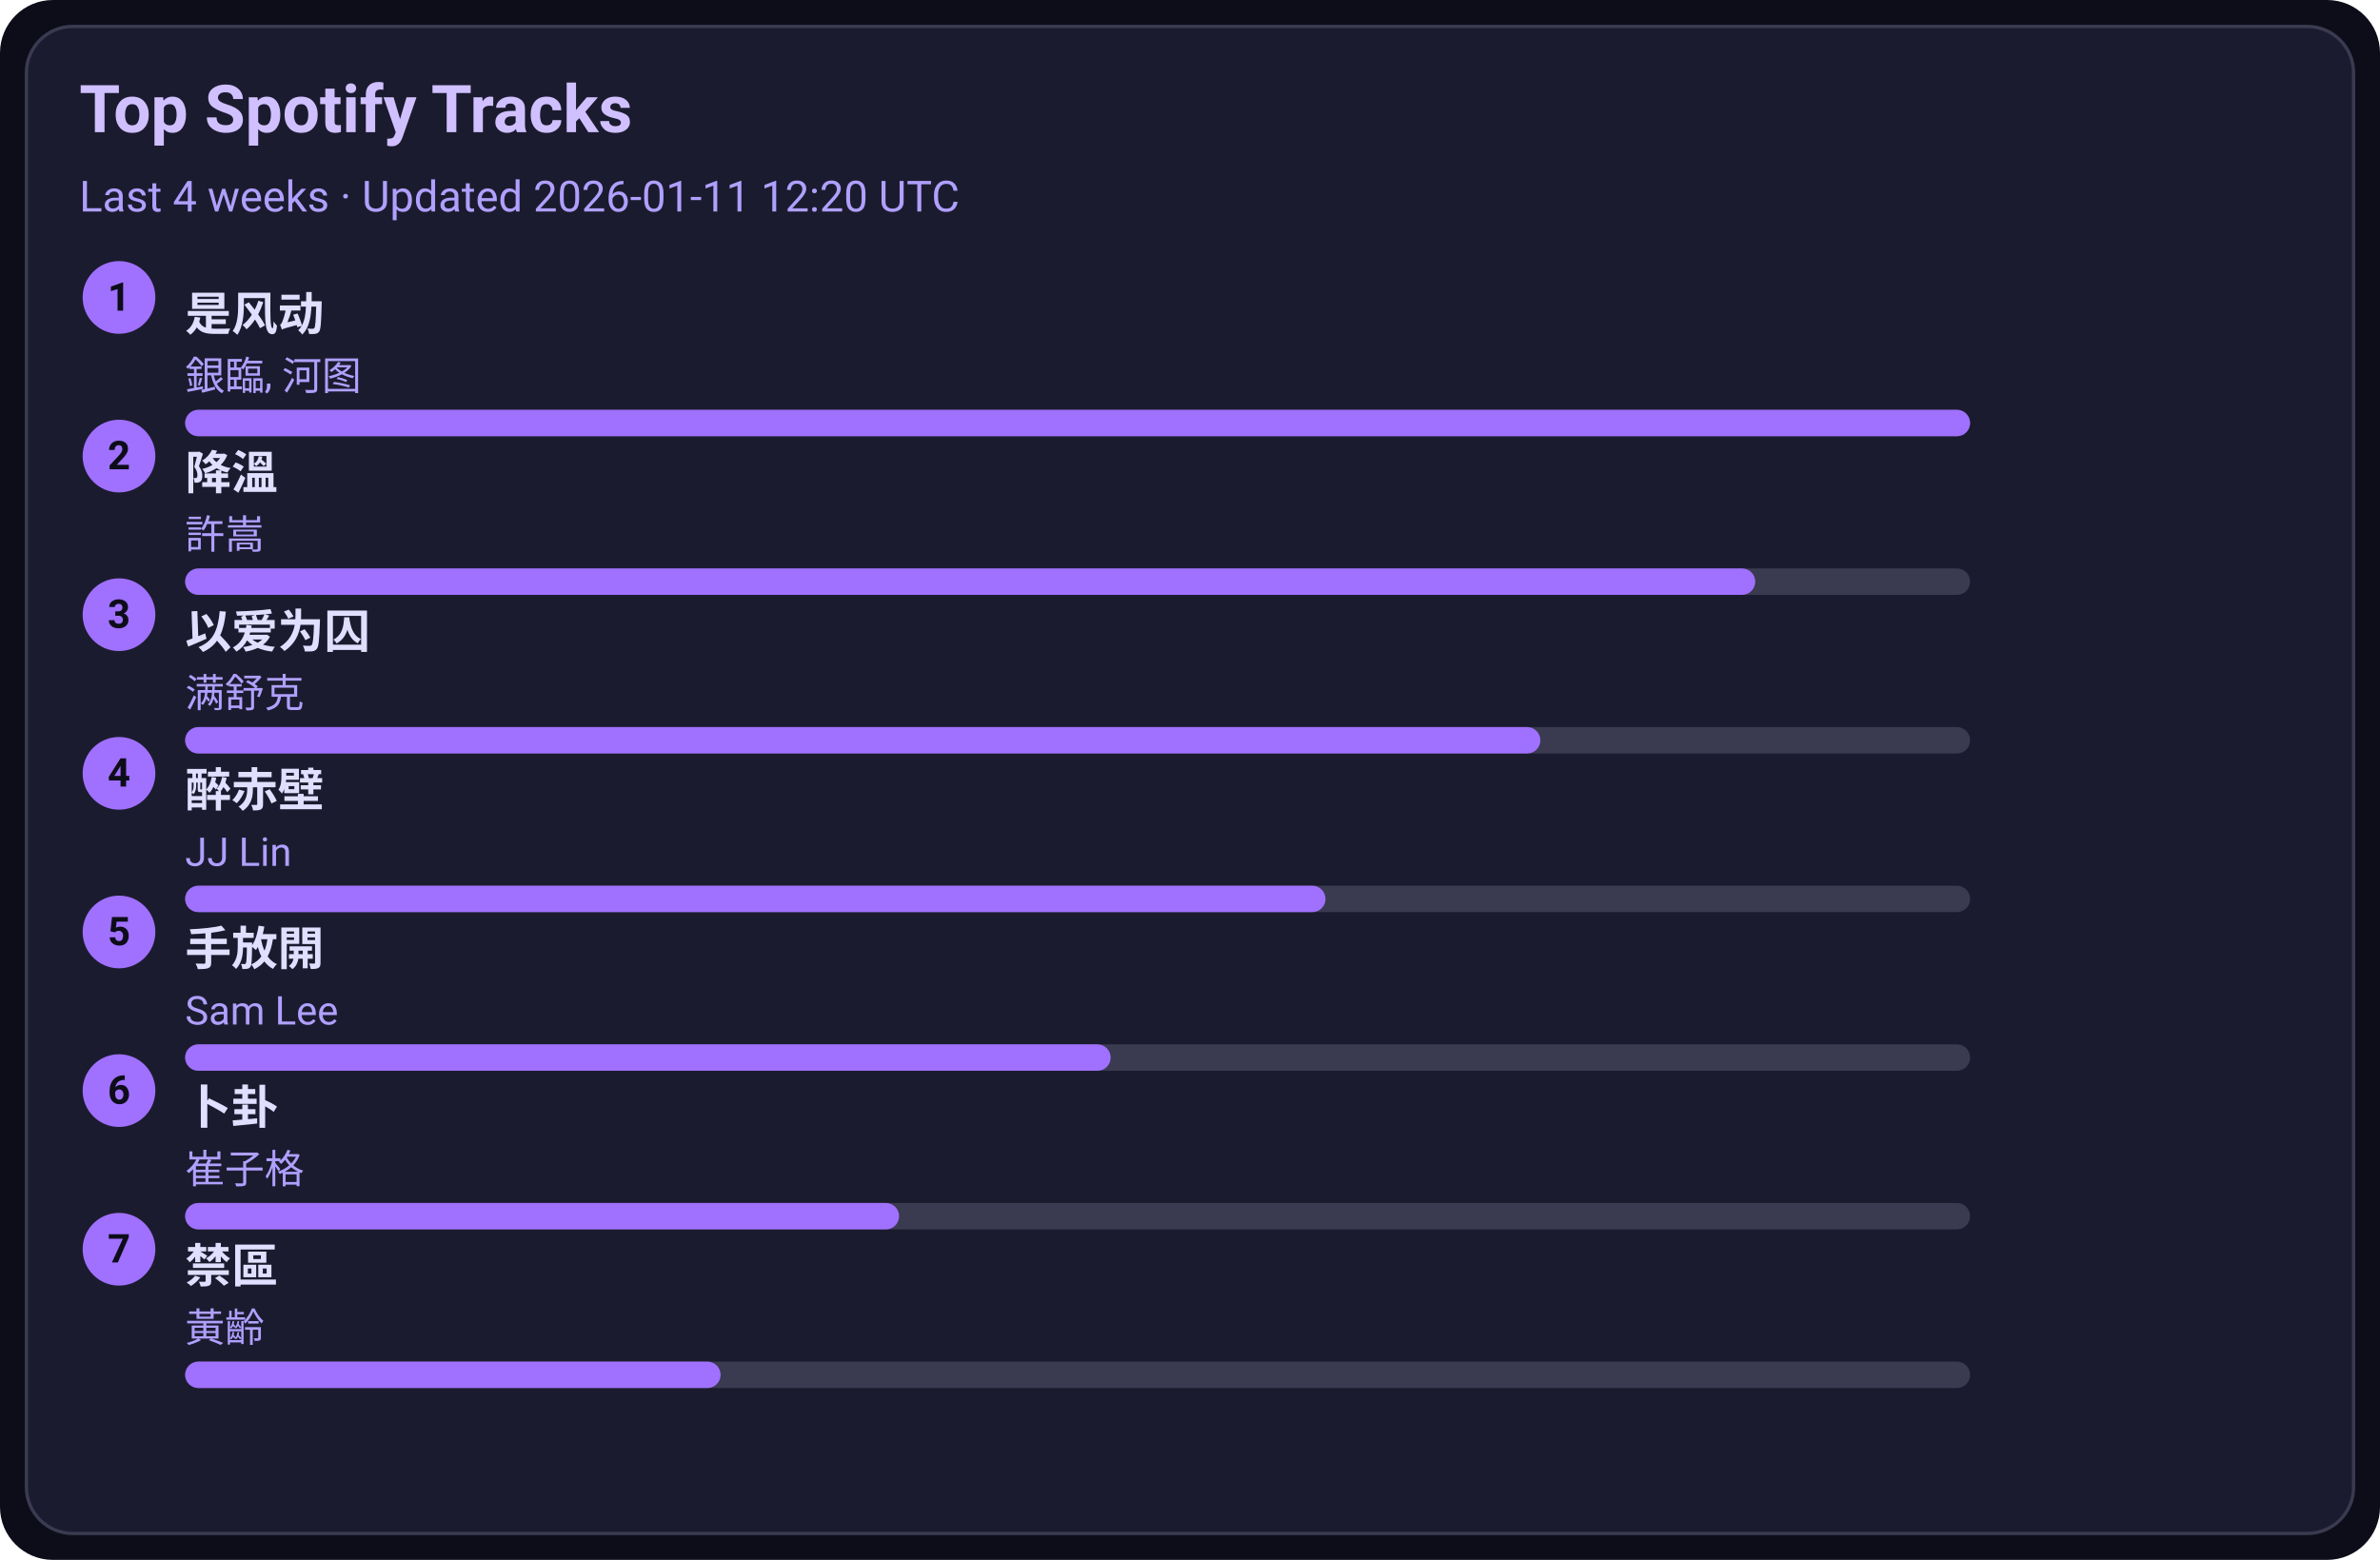
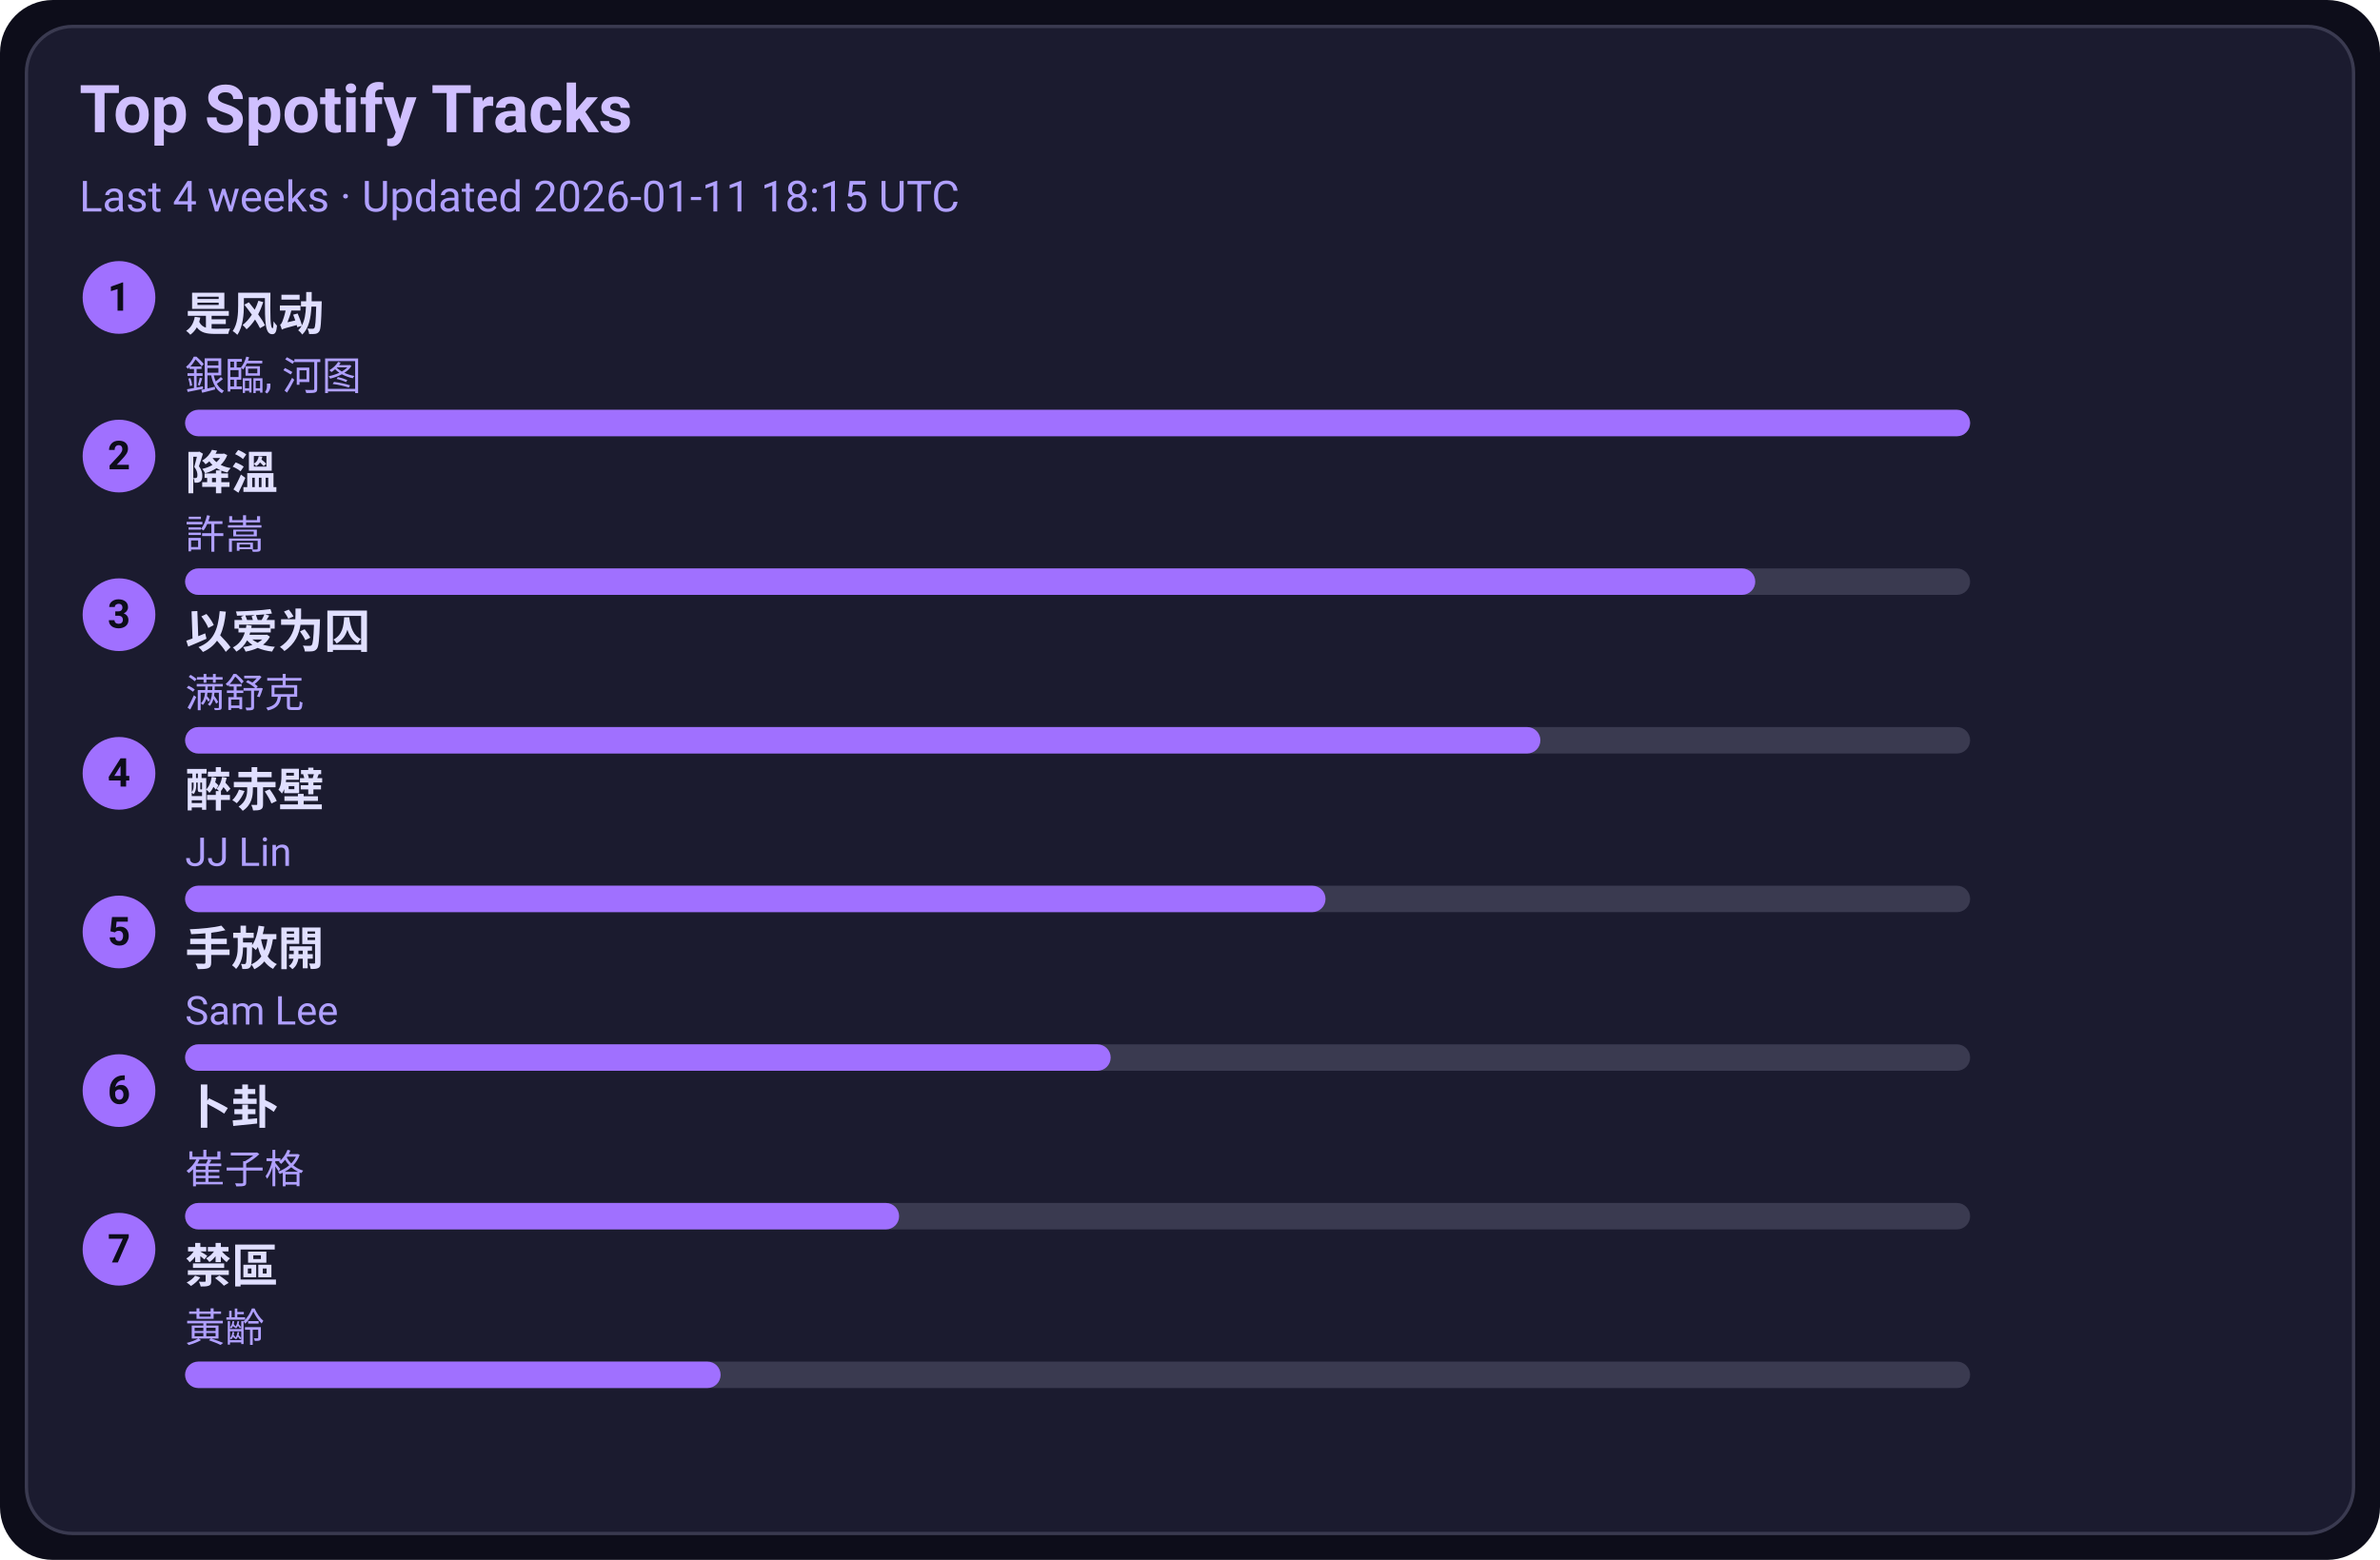
<svg xmlns="http://www.w3.org/2000/svg" width="720" height="472" viewBox="0 0 720 472">
  <style>text{font-family:-apple-system,BlinkMacSystemFont,Segoe UI,Roboto,Ubuntu,Helvetica Neue,Arial,Noto Sans,sans-serif}</style>
  <rect width="720" height="472" rx="16" fill="#0d0d1a" />
  <rect x="8" y="8" width="704" height="456" rx="14" fill="#1b1b2f" stroke="#3a3a50" />
  <text x="24" y="40" font-size="20" fill="#d0c0ff" font-weight="600">Top Spotify Tracks</text>
-   <text x="24" y="64" font-size="13" fill="#b0a0ff">Last 4 weeks · Updated 2026-01-11 12:20 UTC</text>
+   <text x="24" y="64" font-size="13" fill="#b0a0ff">Last 4 weeks · Updated 2026-01-11 18:15 UTC</text>
  <circle cx="36" cy="90" r="11" fill="#a070ff" />
  <text x="36" y="94" text-anchor="middle" font-size="12" fill="#0d0d1a" font-weight="700">1</text>
  <a href="https://open.spotify.com/track/3lePQ8c4jq7bTePsXEmslh" target="_blank" rel="noopener noreferrer">
    <text x="56" y="100" font-size="14" fill="#e0dfff" font-weight="600">是风动</text>
  </a>
  <text x="56" y="118" font-size="12" fill="#b0a0ff">銀臨, 河图</text>
  <rect x="56" y="124" width="540" height="8" rx="4" fill="#3a3a50" />
  <rect x="56" y="124" width="540" height="8" rx="4" fill="#a070ff" />
  <circle cx="36" cy="138" r="11" fill="#a070ff" />
  <text x="36" y="142" text-anchor="middle" font-size="12" fill="#0d0d1a" font-weight="700">2</text>
  <a href="https://open.spotify.com/track/2q9uhrOfyOnBa3oWR1PfYT" target="_blank" rel="noopener noreferrer">
    <text x="56" y="148" font-size="14" fill="#e0dfff" font-weight="600">降溫</text>
  </a>
  <text x="56" y="166" font-size="12" fill="#b0a0ff">許嵩</text>
  <rect x="56" y="172" width="540" height="8" rx="4" fill="#3a3a50" />
  <rect x="56" y="172" width="475" height="8" rx="4" fill="#a070ff" />
  <circle cx="36" cy="186" r="11" fill="#a070ff" />
  <text x="36" y="190" text-anchor="middle" font-size="12" fill="#0d0d1a" font-weight="700">3</text>
  <a href="https://open.spotify.com/track/0RW2LEfGQK5BaIho6sSLqf" target="_blank" rel="noopener noreferrer">
    <text x="56" y="196" font-size="14" fill="#e0dfff" font-weight="600">以爱为囚</text>
  </a>
  <text x="56" y="214" font-size="12" fill="#b0a0ff">满舒克</text>
  <rect x="56" y="220" width="540" height="8" rx="4" fill="#3a3a50" />
  <rect x="56" y="220" width="410" height="8" rx="4" fill="#a070ff" />
  <circle cx="36" cy="234" r="11" fill="#a070ff" />
  <text x="36" y="238" text-anchor="middle" font-size="12" fill="#0d0d1a" font-weight="700">4</text>
  <a href="https://open.spotify.com/track/69lAYqbyHL1A0gctdLd9WV" target="_blank" rel="noopener noreferrer">
    <text x="56" y="244" font-size="14" fill="#e0dfff" font-weight="600">醉赤壁</text>
  </a>
  <text x="56" y="262" font-size="12" fill="#b0a0ff">JJ Lin</text>
  <rect x="56" y="268" width="540" height="8" rx="4" fill="#3a3a50" />
  <rect x="56" y="268" width="345" height="8" rx="4" fill="#a070ff" />
  <circle cx="36" cy="282" r="11" fill="#a070ff" />
  <text x="36" y="286" text-anchor="middle" font-size="12" fill="#0d0d1a" font-weight="700">5</text>
  <a href="https://open.spotify.com/track/2Dd9EXYXI2NNrLG61OtWQv" target="_blank" rel="noopener noreferrer">
    <text x="56" y="292" font-size="14" fill="#e0dfff" font-weight="600">手放開</text>
  </a>
  <text x="56" y="310" font-size="12" fill="#b0a0ff">Sam Lee</text>
  <rect x="56" y="316" width="540" height="8" rx="4" fill="#3a3a50" />
  <rect x="56" y="316" width="280" height="8" rx="4" fill="#a070ff" />
  <circle cx="36" cy="330" r="11" fill="#a070ff" />
  <text x="36" y="334" text-anchor="middle" font-size="12" fill="#0d0d1a" font-weight="700">6</text>
  <a href="https://open.spotify.com/track/4ToeYifpQaikbYa7krOD6s" target="_blank" rel="noopener noreferrer">
    <text x="56" y="340" font-size="14" fill="#e0dfff" font-weight="600">卜卦</text>
  </a>
  <text x="56" y="358" font-size="12" fill="#b0a0ff">崔子格</text>
  <rect x="56" y="364" width="540" height="8" rx="4" fill="#3a3a50" />
  <rect x="56" y="364" width="216" height="8" rx="4" fill="#a070ff" />
  <circle cx="36" cy="378" r="11" fill="#a070ff" />
  <text x="36" y="382" text-anchor="middle" font-size="12" fill="#0d0d1a" font-weight="700">7</text>
  <a href="https://open.spotify.com/track/5HAMeMgu9hGL5a8ZwNz6cp" target="_blank" rel="noopener noreferrer">
    <text x="56" y="388" font-size="14" fill="#e0dfff" font-weight="600">禁區</text>
  </a>
  <text x="56" y="406" font-size="12" fill="#b0a0ff">黃齡</text>
  <rect x="56" y="412" width="540" height="8" rx="4" fill="#3a3a50" />
  <rect x="56" y="412" width="162" height="8" rx="4" fill="#a070ff" />
</svg>
